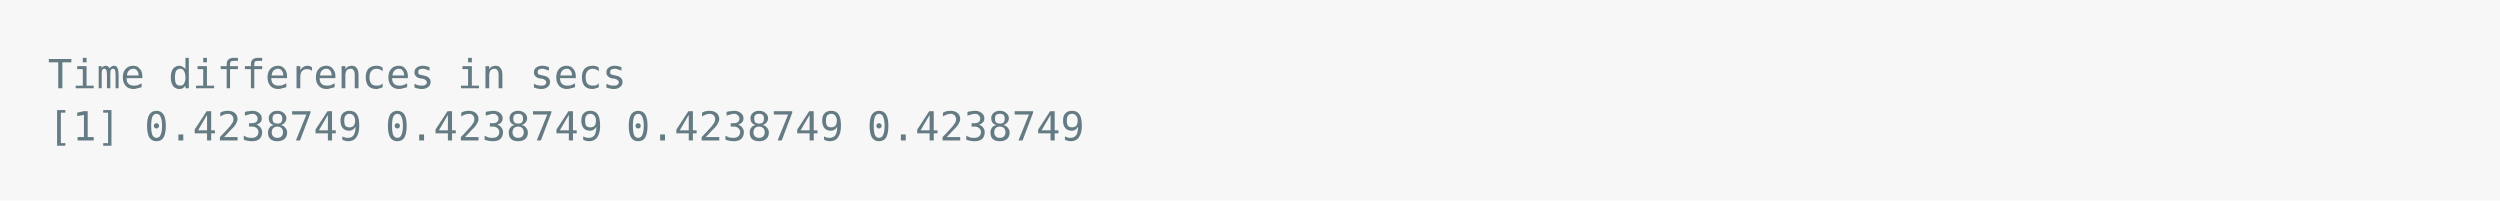
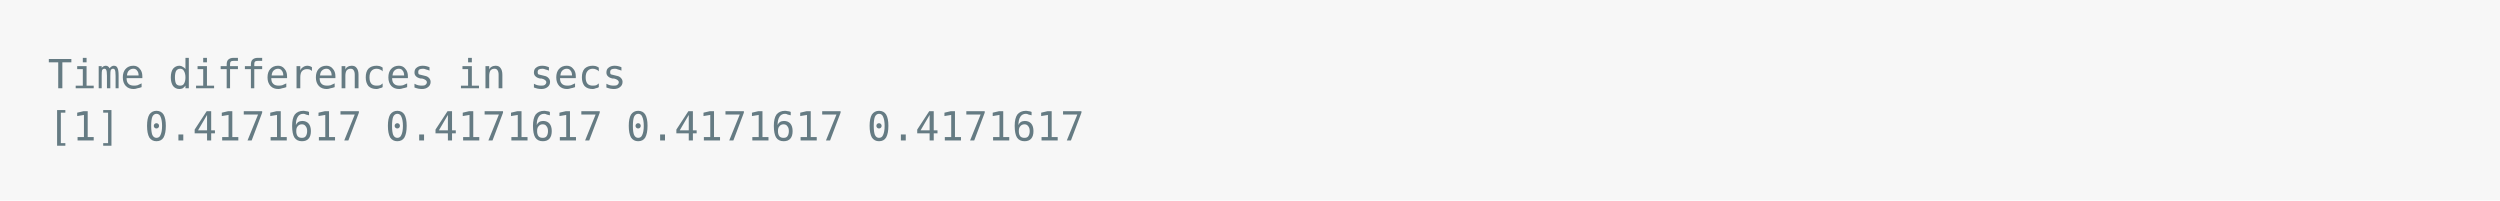
<svg xmlns="http://www.w3.org/2000/svg" xmlns:xlink="http://www.w3.org/1999/xlink" width="1040" height="83.42">
  <rect width="1040" height="83.42" rx="0" ry="0" class="a" />
  <svg height="43.42" viewBox="0 0 100 4.342" width="1000" x="20" y="20">
    <style>.a{fill:rgb(247,247,247)}.b{font-family:'Fira Code',Monaco,Consolas,Menlo,'Bitstream Vera Sans Mono','Powerline Symbols',monospace}.c{fill:transparent}.d{fill:rgb(101,123,131);white-space:pre}</style>
    <g font-family="'Fira Code',Monaco,Consolas,Menlo,'Bitstream Vera Sans Mono','Powerline Symbols',monospace" font-size="1.67" class="b">
      <defs>
        <symbol id="a">
          <rect height="2" width="100" x="0" y="0" class="c" />
        </symbol>
      </defs>
      <rect height="4.342" width="100" class="a" />
      <svg x="0" y="0" width="100">
        <svg x="0">
          <use xlink:href="#a" />
          <text x="0" y="1.67" class="d">Time</text>
          <text x="5.01" y="1.67" class="d">differences</text>
          <text x="17.034" y="1.67" class="d">in</text>
          <text x="20.04" y="1.67" class="d">secs</text>
          <text x="0" y="3.841" class="d">[1]</text>
-           <text x="4.008" y="3.841" class="d">0.4238749</text>
-           <text x="14.028" y="3.841" class="d">0.4238749</text>
-           <text x="24.048" y="3.841" class="d">0.4238749</text>
-           <text x="34.068" y="3.841" class="d">0.4238749</text>
+           <text x="4.008" y="3.841" class="d">0.4171617</text>
+           <text x="14.028" y="3.841" class="d">0.4171617</text>
+           <text x="24.048" y="3.841" class="d">0.4171617</text>
+           <text x="34.068" y="3.841" class="d">0.4171617</text>
        </svg>
      </svg>
    </g>
  </svg>
</svg>
